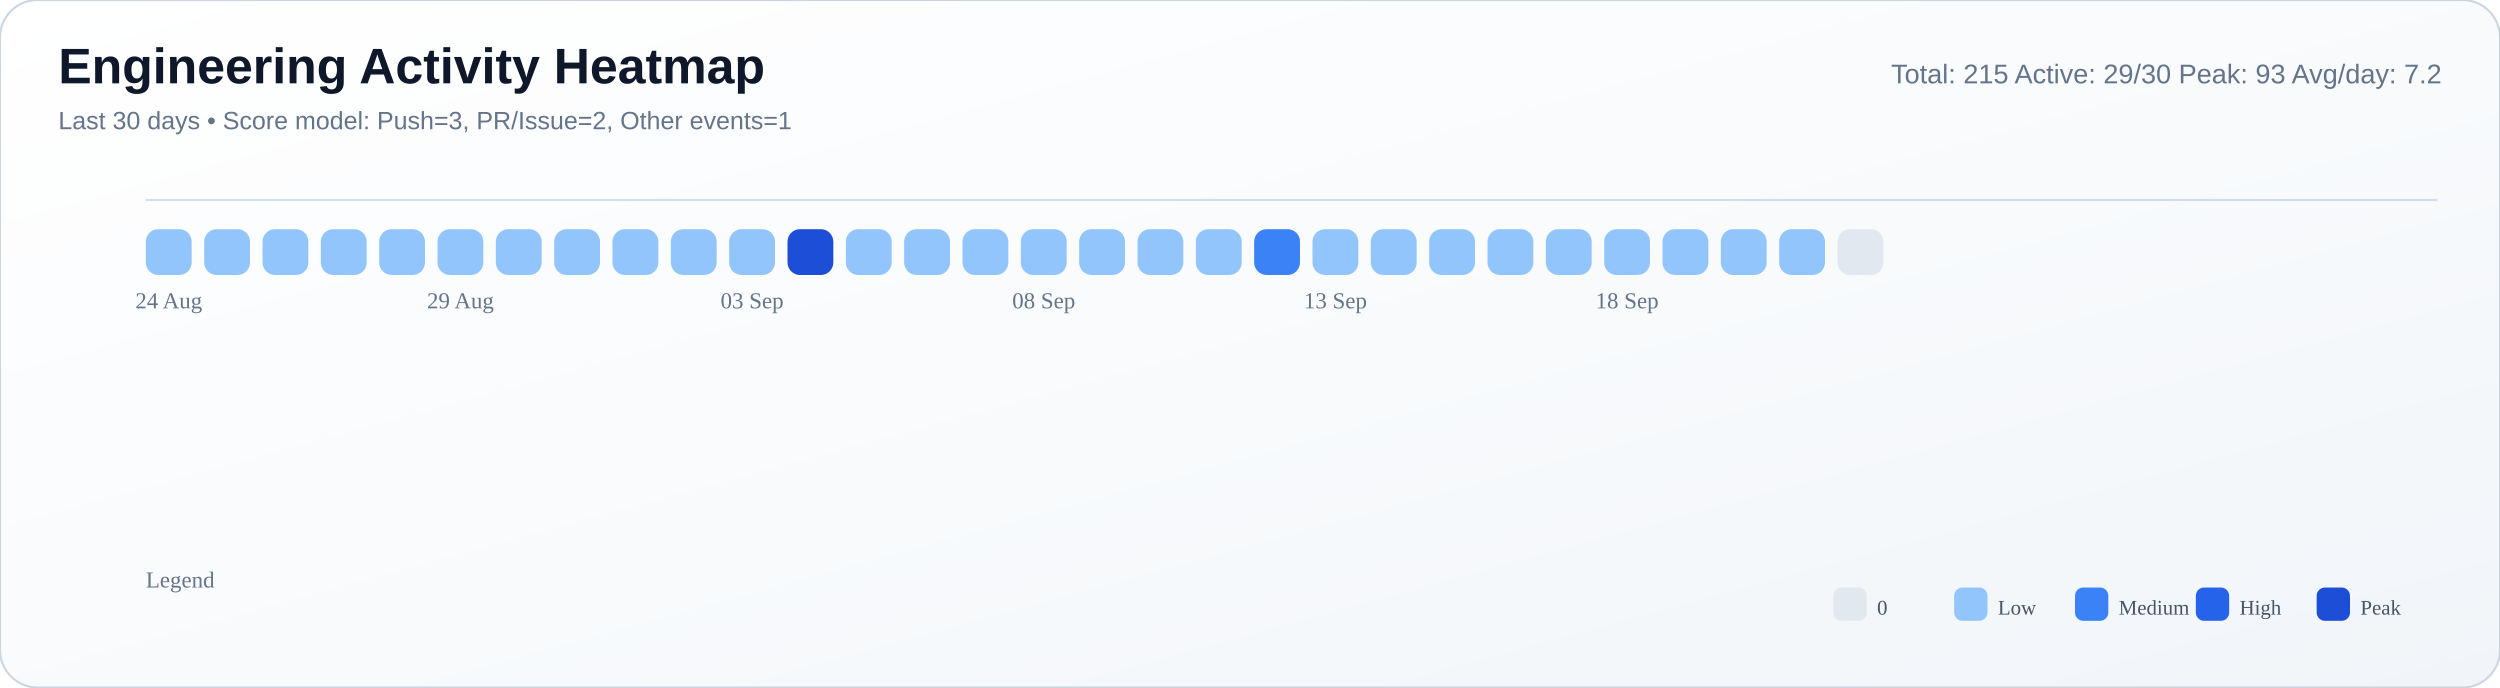
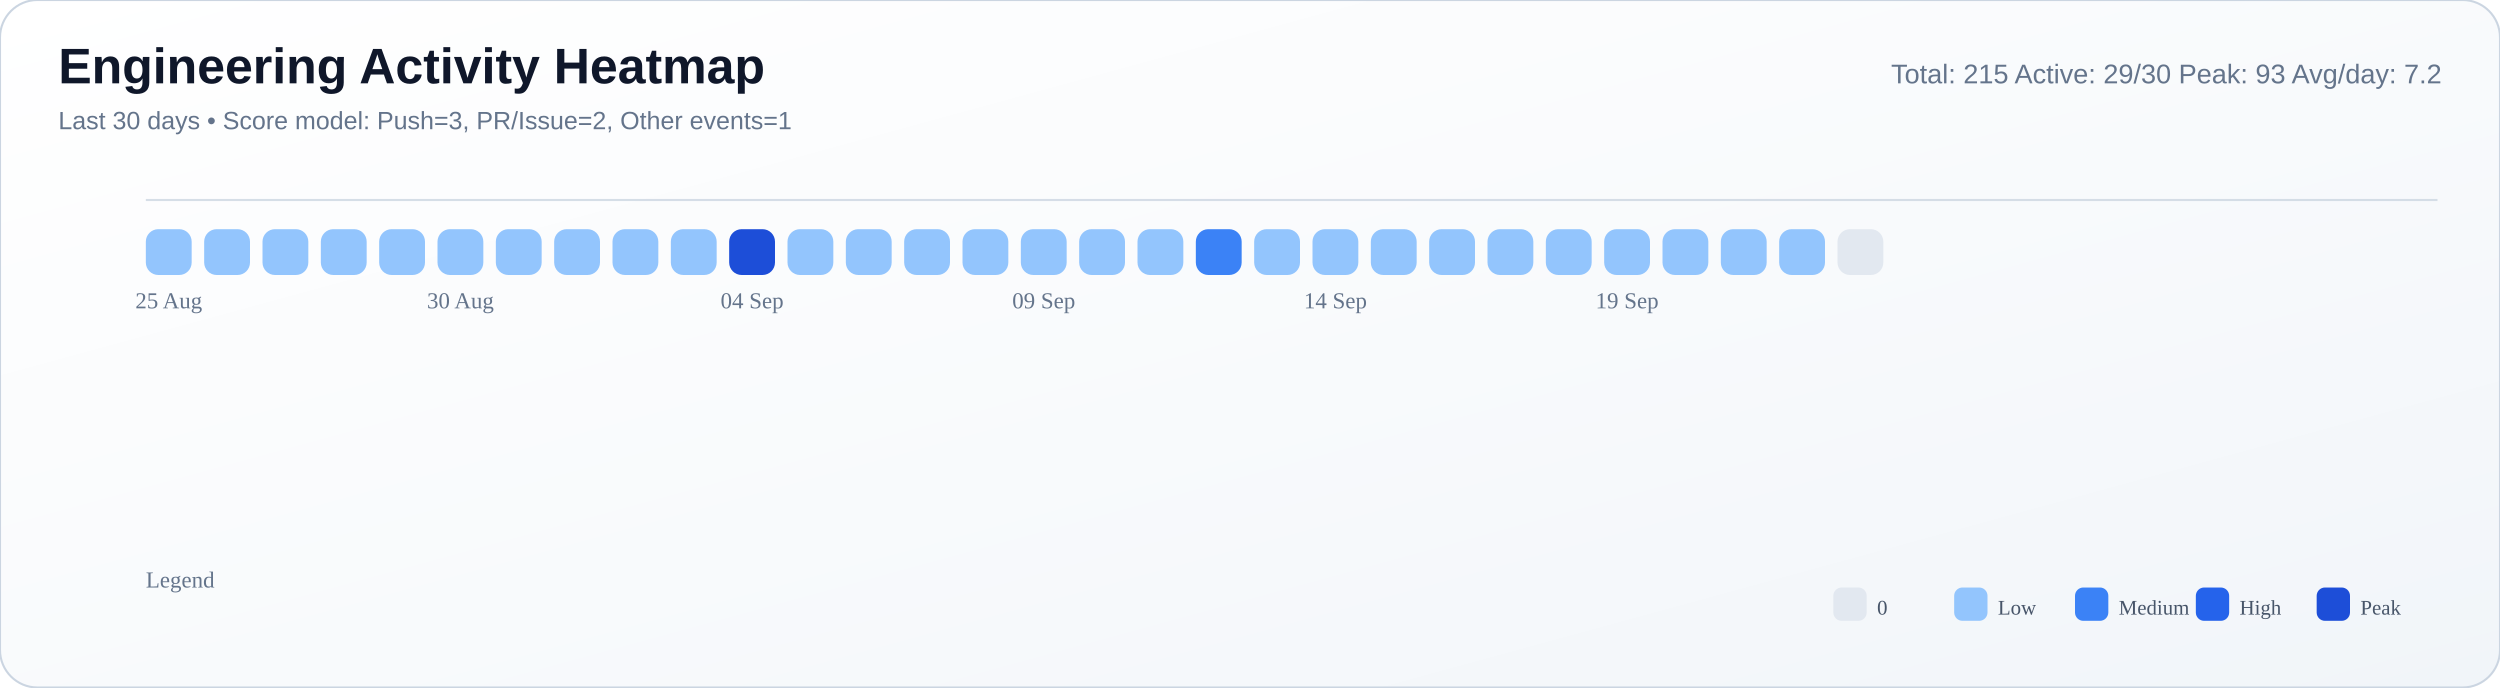
<svg xmlns="http://www.w3.org/2000/svg" width="1200" height="330" viewBox="0 0 1200 330">
  <defs>
    <linearGradient id="bg" x1="0" y1="0" x2="1" y2="1">
      <stop offset="0%" stop-color="#ffffff" />
      <stop offset="55%" stop-color="#f8fafc" />
      <stop offset="100%" stop-color="#f1f5f9" />
    </linearGradient>
  </defs>
  <rect width="100%" height="100%" rx="18" fill="url(#bg)" stroke="#cbd5e1" stroke-width="1" />
  <text x="28" y="40" font-size="24" font-family="Segoe UI, Arial, sans-serif" fill="#0f172a" font-weight="700">Engineering Activity Heatmap</text>
  <text x="28" y="62" font-size="12" font-family="Segoe UI, Arial, sans-serif" fill="#64748b">Last 30 days • Score model: Push=3, PR/Issue=2, Other events=1</text>
  <text x="1172" y="40" font-size="13" font-family="Segoe UI, Arial, sans-serif" fill="#64748b" text-anchor="end">Total: 215   Active: 29/30   Peak: 93   Avg/day: 7.2</text>
  <line x1="70" y1="96" x2="1170" y2="96" stroke="#cbd5e1" stroke-opacity="0.8" />
  <rect x="70" y="110" width="22" height="22" rx="6" fill="#93c5fd" />
  <rect x="98" y="110" width="22" height="22" rx="6" fill="#93c5fd" />
  <rect x="126" y="110" width="22" height="22" rx="6" fill="#93c5fd" />
  <rect x="154" y="110" width="22" height="22" rx="6" fill="#93c5fd" />
  <rect x="182" y="110" width="22" height="22" rx="6" fill="#93c5fd" />
  <rect x="210" y="110" width="22" height="22" rx="6" fill="#93c5fd" />
  <rect x="238" y="110" width="22" height="22" rx="6" fill="#93c5fd" />
  <rect x="266" y="110" width="22" height="22" rx="6" fill="#93c5fd" />
  <rect x="294" y="110" width="22" height="22" rx="6" fill="#93c5fd" />
  <rect x="322" y="110" width="22" height="22" rx="6" fill="#93c5fd" />
-   <rect x="350" y="110" width="22" height="22" rx="6" fill="#93c5fd" />
-   <rect x="378" y="110" width="22" height="22" rx="6" fill="#1d4ed8" />
+   <rect x="350" y="110" width="22" height="22" rx="6" fill="#1d4ed8" />
+   <rect x="378" y="110" width="22" height="22" rx="6" fill="#93c5fd" />
  <rect x="406" y="110" width="22" height="22" rx="6" fill="#93c5fd" />
  <rect x="434" y="110" width="22" height="22" rx="6" fill="#93c5fd" />
  <rect x="462" y="110" width="22" height="22" rx="6" fill="#93c5fd" />
  <rect x="490" y="110" width="22" height="22" rx="6" fill="#93c5fd" />
  <rect x="518" y="110" width="22" height="22" rx="6" fill="#93c5fd" />
  <rect x="546" y="110" width="22" height="22" rx="6" fill="#93c5fd" />
-   <rect x="574" y="110" width="22" height="22" rx="6" fill="#93c5fd" />
-   <rect x="602" y="110" width="22" height="22" rx="6" fill="#3b82f6" />
+   <rect x="574" y="110" width="22" height="22" rx="6" fill="#3b82f6" />
+   <rect x="602" y="110" width="22" height="22" rx="6" fill="#93c5fd" />
  <rect x="630" y="110" width="22" height="22" rx="6" fill="#93c5fd" />
  <rect x="658" y="110" width="22" height="22" rx="6" fill="#93c5fd" />
  <rect x="686" y="110" width="22" height="22" rx="6" fill="#93c5fd" />
  <rect x="714" y="110" width="22" height="22" rx="6" fill="#93c5fd" />
  <rect x="742" y="110" width="22" height="22" rx="6" fill="#93c5fd" />
  <rect x="770" y="110" width="22" height="22" rx="6" fill="#93c5fd" />
  <rect x="798" y="110" width="22" height="22" rx="6" fill="#93c5fd" />
  <rect x="826" y="110" width="22" height="22" rx="6" fill="#93c5fd" />
  <rect x="854" y="110" width="22" height="22" rx="6" fill="#93c5fd" />
  <rect x="882" y="110" width="22" height="22" rx="6" fill="#e2e8f0" />
-   <text x="81.0" y="148" font-size="11" fill="#64748b" text-anchor="middle">24 Aug</text>
-   <text x="221.0" y="148" font-size="11" fill="#64748b" text-anchor="middle">29 Aug</text>
-   <text x="361.0" y="148" font-size="11" fill="#64748b" text-anchor="middle">03 Sep</text>
-   <text x="501.0" y="148" font-size="11" fill="#64748b" text-anchor="middle">08 Sep</text>
-   <text x="641.0" y="148" font-size="11" fill="#64748b" text-anchor="middle">13 Sep</text>
-   <text x="781.0" y="148" font-size="11" fill="#64748b" text-anchor="middle">18 Sep</text>
+   <text x="81.0" y="148" font-size="11" fill="#64748b" text-anchor="middle">25 Aug</text>
+   <text x="221.0" y="148" font-size="11" fill="#64748b" text-anchor="middle">30 Aug</text>
+   <text x="361.0" y="148" font-size="11" fill="#64748b" text-anchor="middle">04 Sep</text>
+   <text x="501.0" y="148" font-size="11" fill="#64748b" text-anchor="middle">09 Sep</text>
+   <text x="641.0" y="148" font-size="11" fill="#64748b" text-anchor="middle">14 Sep</text>
+   <text x="781.0" y="148" font-size="11" fill="#64748b" text-anchor="middle">19 Sep</text>
  <text x="70" y="282" font-size="11" fill="#64748b">Legend</text>
  <rect x="880" y="282" width="16" height="16" rx="4" fill="#e2e8f0" />
  <text x="901" y="295" font-size="10" fill="#475569">0</text>
  <rect x="938" y="282" width="16" height="16" rx="4" fill="#93c5fd" />
  <text x="959" y="295" font-size="10" fill="#475569">Low</text>
  <rect x="996" y="282" width="16" height="16" rx="4" fill="#3b82f6" />
  <text x="1017" y="295" font-size="10" fill="#475569">Medium</text>
  <rect x="1054" y="282" width="16" height="16" rx="4" fill="#2563eb" />
  <text x="1075" y="295" font-size="10" fill="#475569">High</text>
  <rect x="1112" y="282" width="16" height="16" rx="4" fill="#1d4ed8" />
  <text x="1133" y="295" font-size="10" fill="#475569">Peak</text>
</svg>
